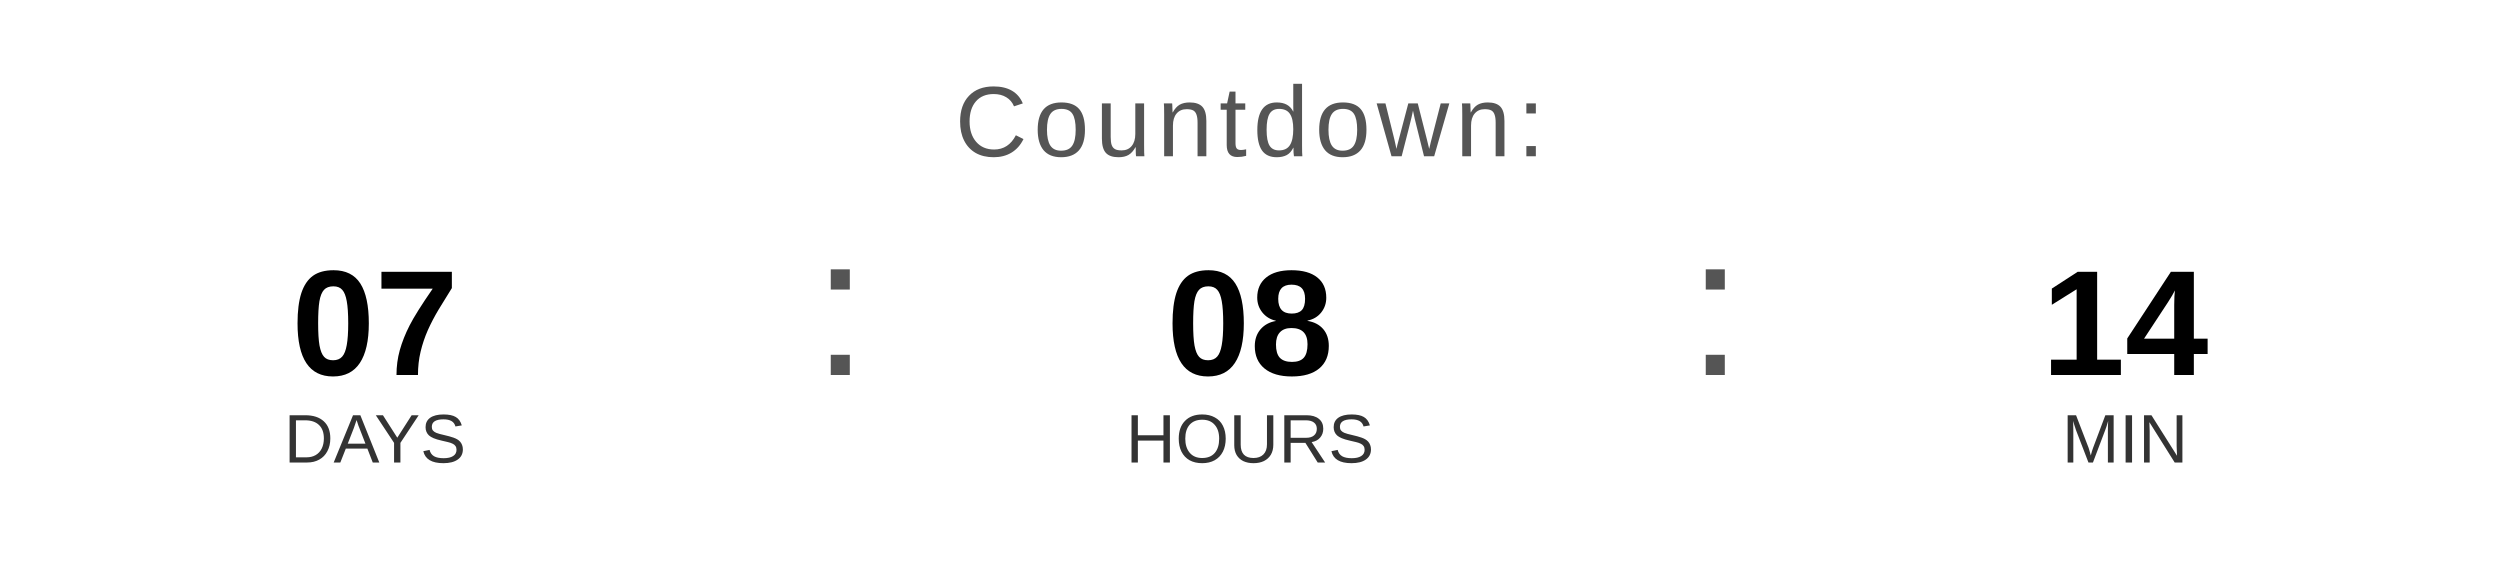
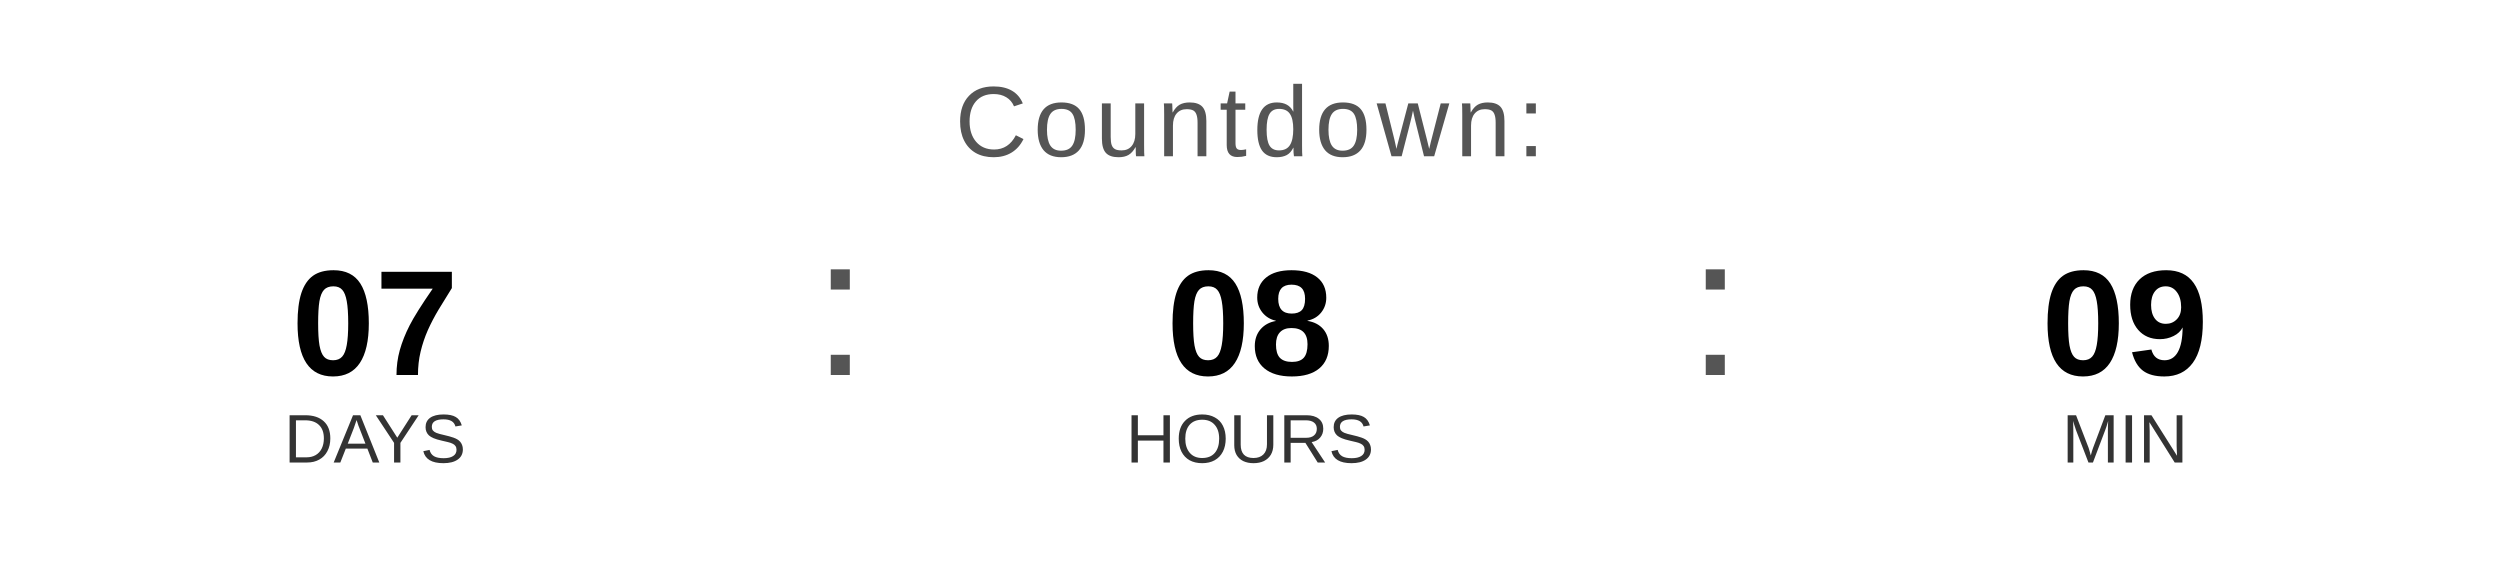
<svg xmlns="http://www.w3.org/2000/svg" width="400" height="90" viewBox="0 0 400 90">
  <text x="200" y="25" font-family="Arial, Helvetica, sans-serif" font-size="16" fill="#555555" text-anchor="middle" letter-spacing="1">
    Countdown:
  </text>
  <text x="60" y="60" font-family="Arial, Helvetica, sans-serif" font-size="24" font-weight="bold" fill="#000000" text-anchor="middle">07</text>
  <text x="60" y="74" font-family="Arial, Helvetica, sans-serif" font-size="11" fill="#333333" text-anchor="middle">DAYS</text>
  <text x="130" y="60" font-family="Arial, sans-serif" font-size="32" fill="#555555">:</text>
  <text x="200" y="60" font-family="Arial, Helvetica, sans-serif" font-size="24" font-weight="bold" fill="#000000" text-anchor="middle">08</text>
  <text x="200" y="74" font-family="Arial, Helvetica, sans-serif" font-size="11" fill="#333333" text-anchor="middle">HOURS</text>
  <text x="270" y="60" font-family="Arial, sans-serif" font-size="32" fill="#555555">:</text>
-   <text x="340" y="60" font-family="Arial, Helvetica, sans-serif" font-size="24" font-weight="bold" fill="#000000" text-anchor="middle">14</text>
+   <text x="340" y="60" font-family="Arial, Helvetica, sans-serif" font-size="24" font-weight="bold" fill="#000000" text-anchor="middle">09</text>
  <text x="340" y="74" font-family="Arial, Helvetica, sans-serif" font-size="11" fill="#333333" text-anchor="middle">MIN</text>
</svg>
